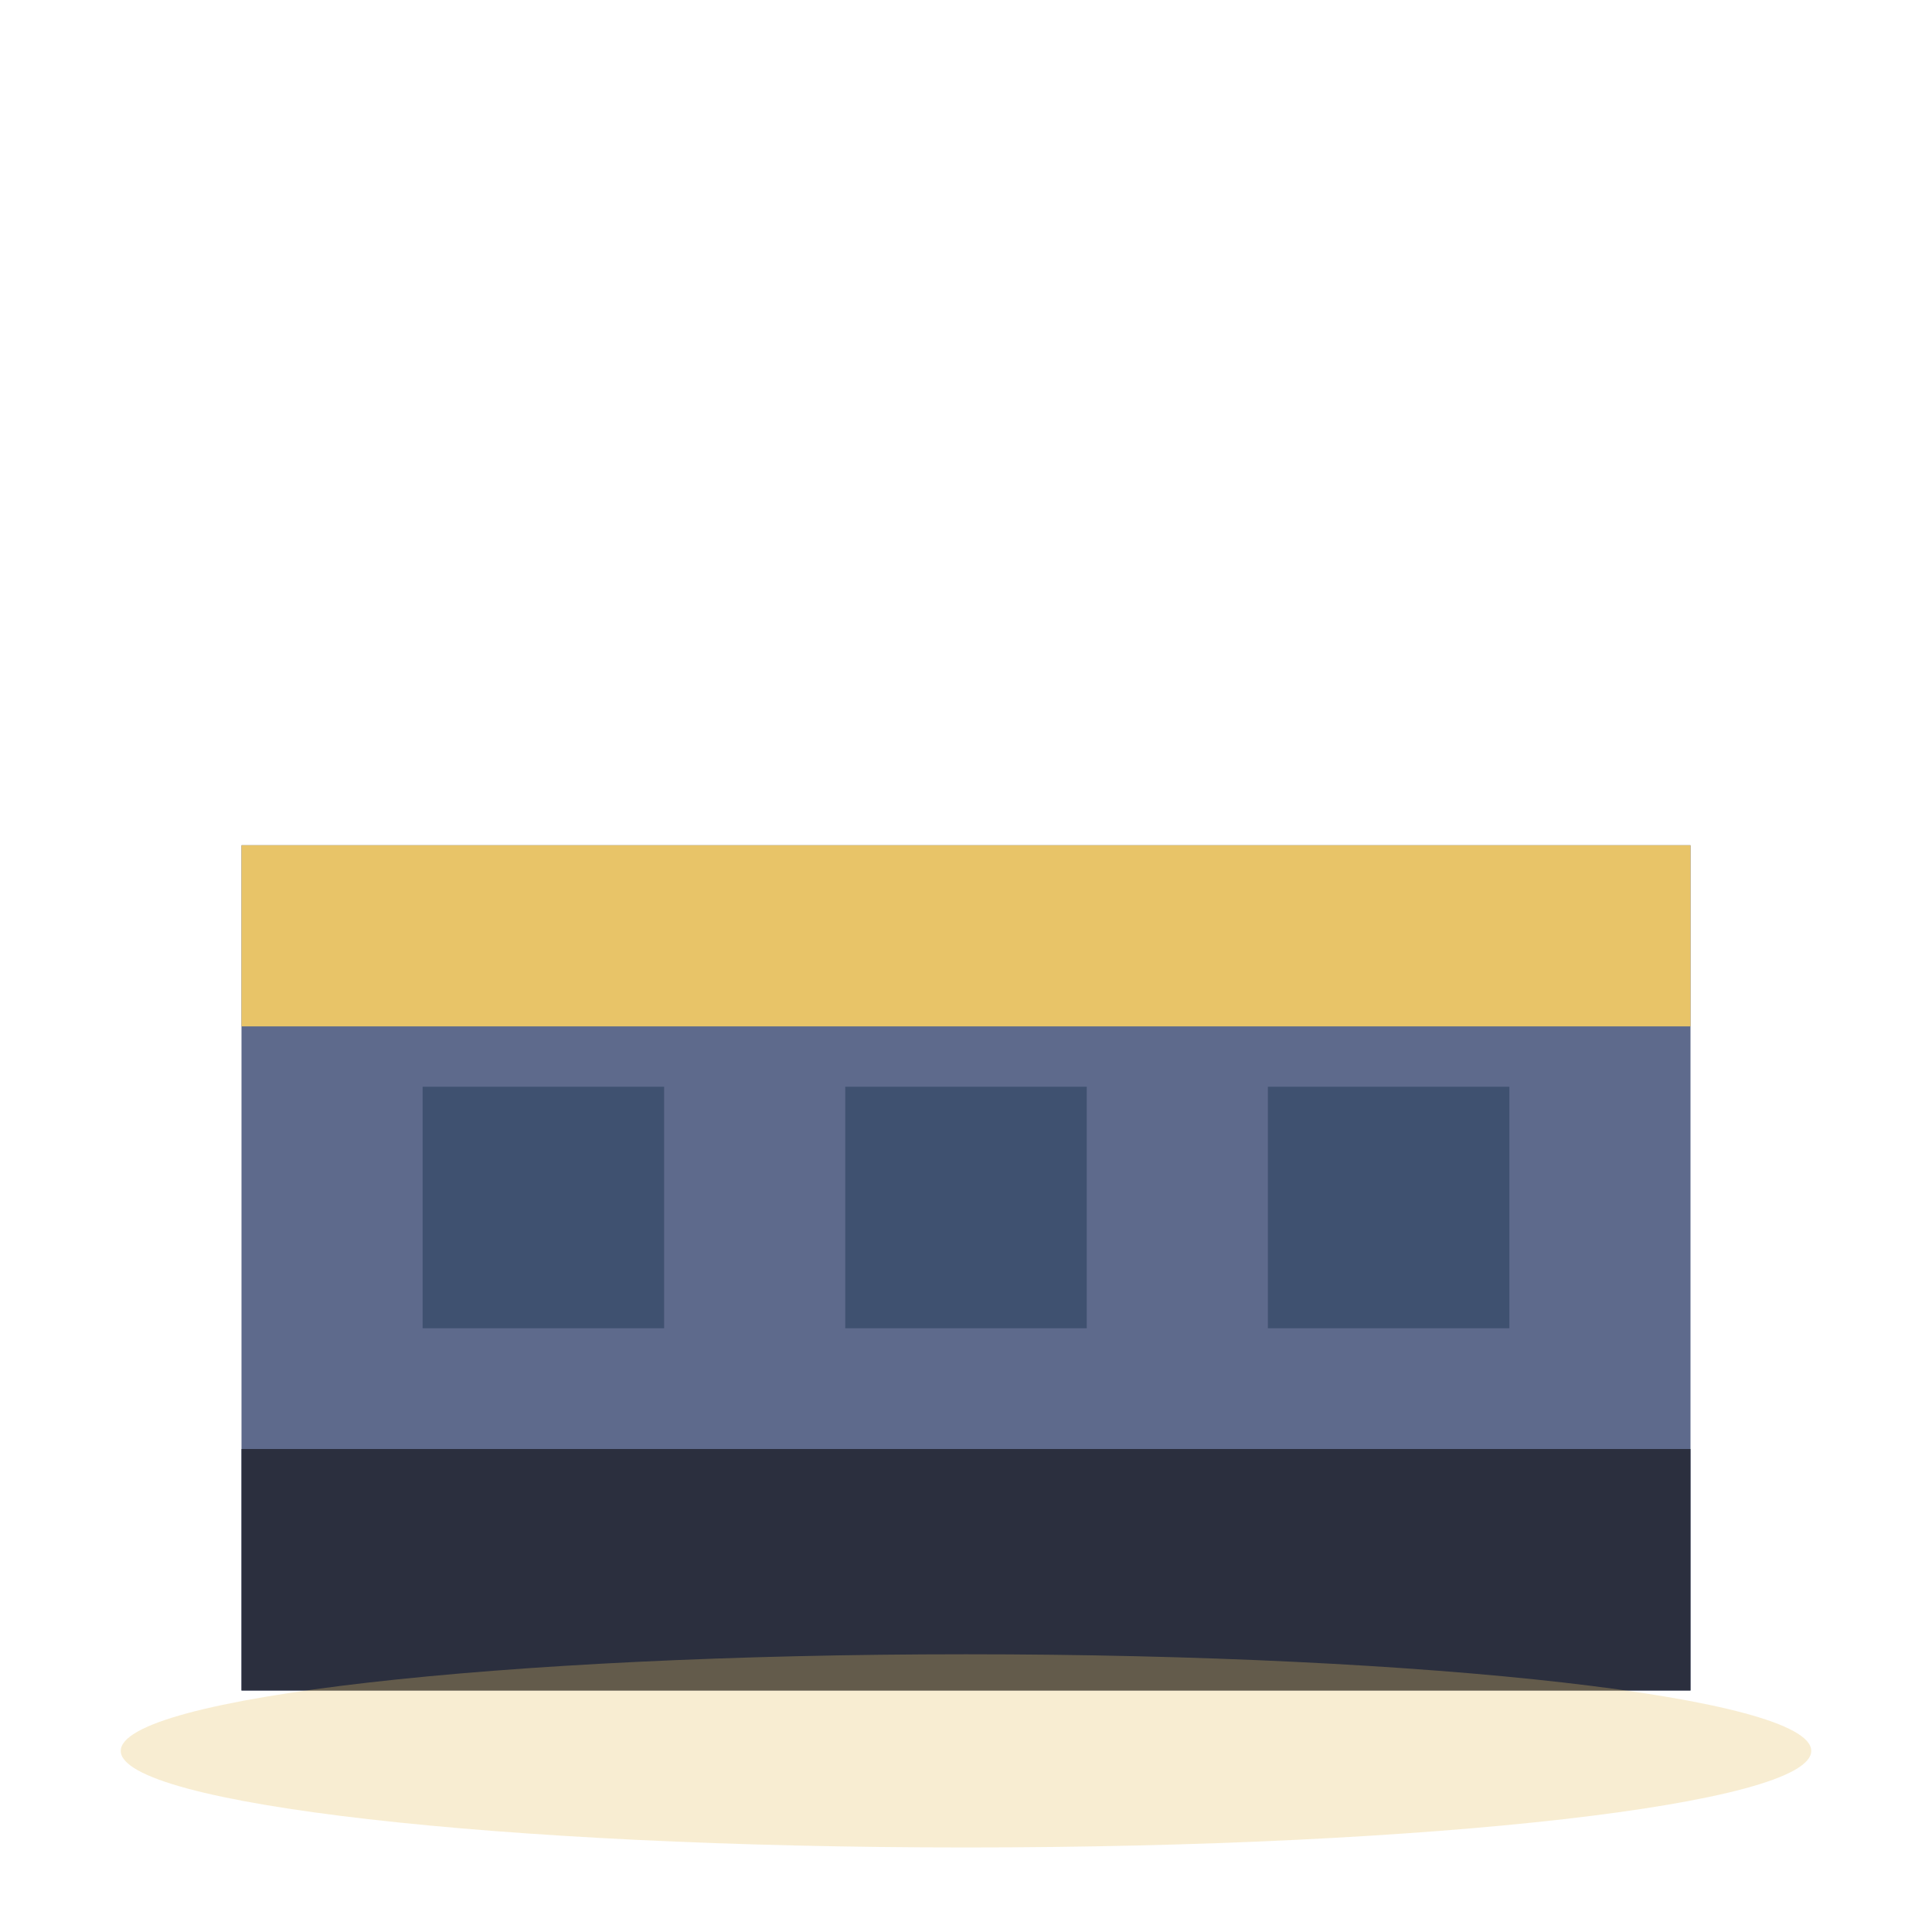
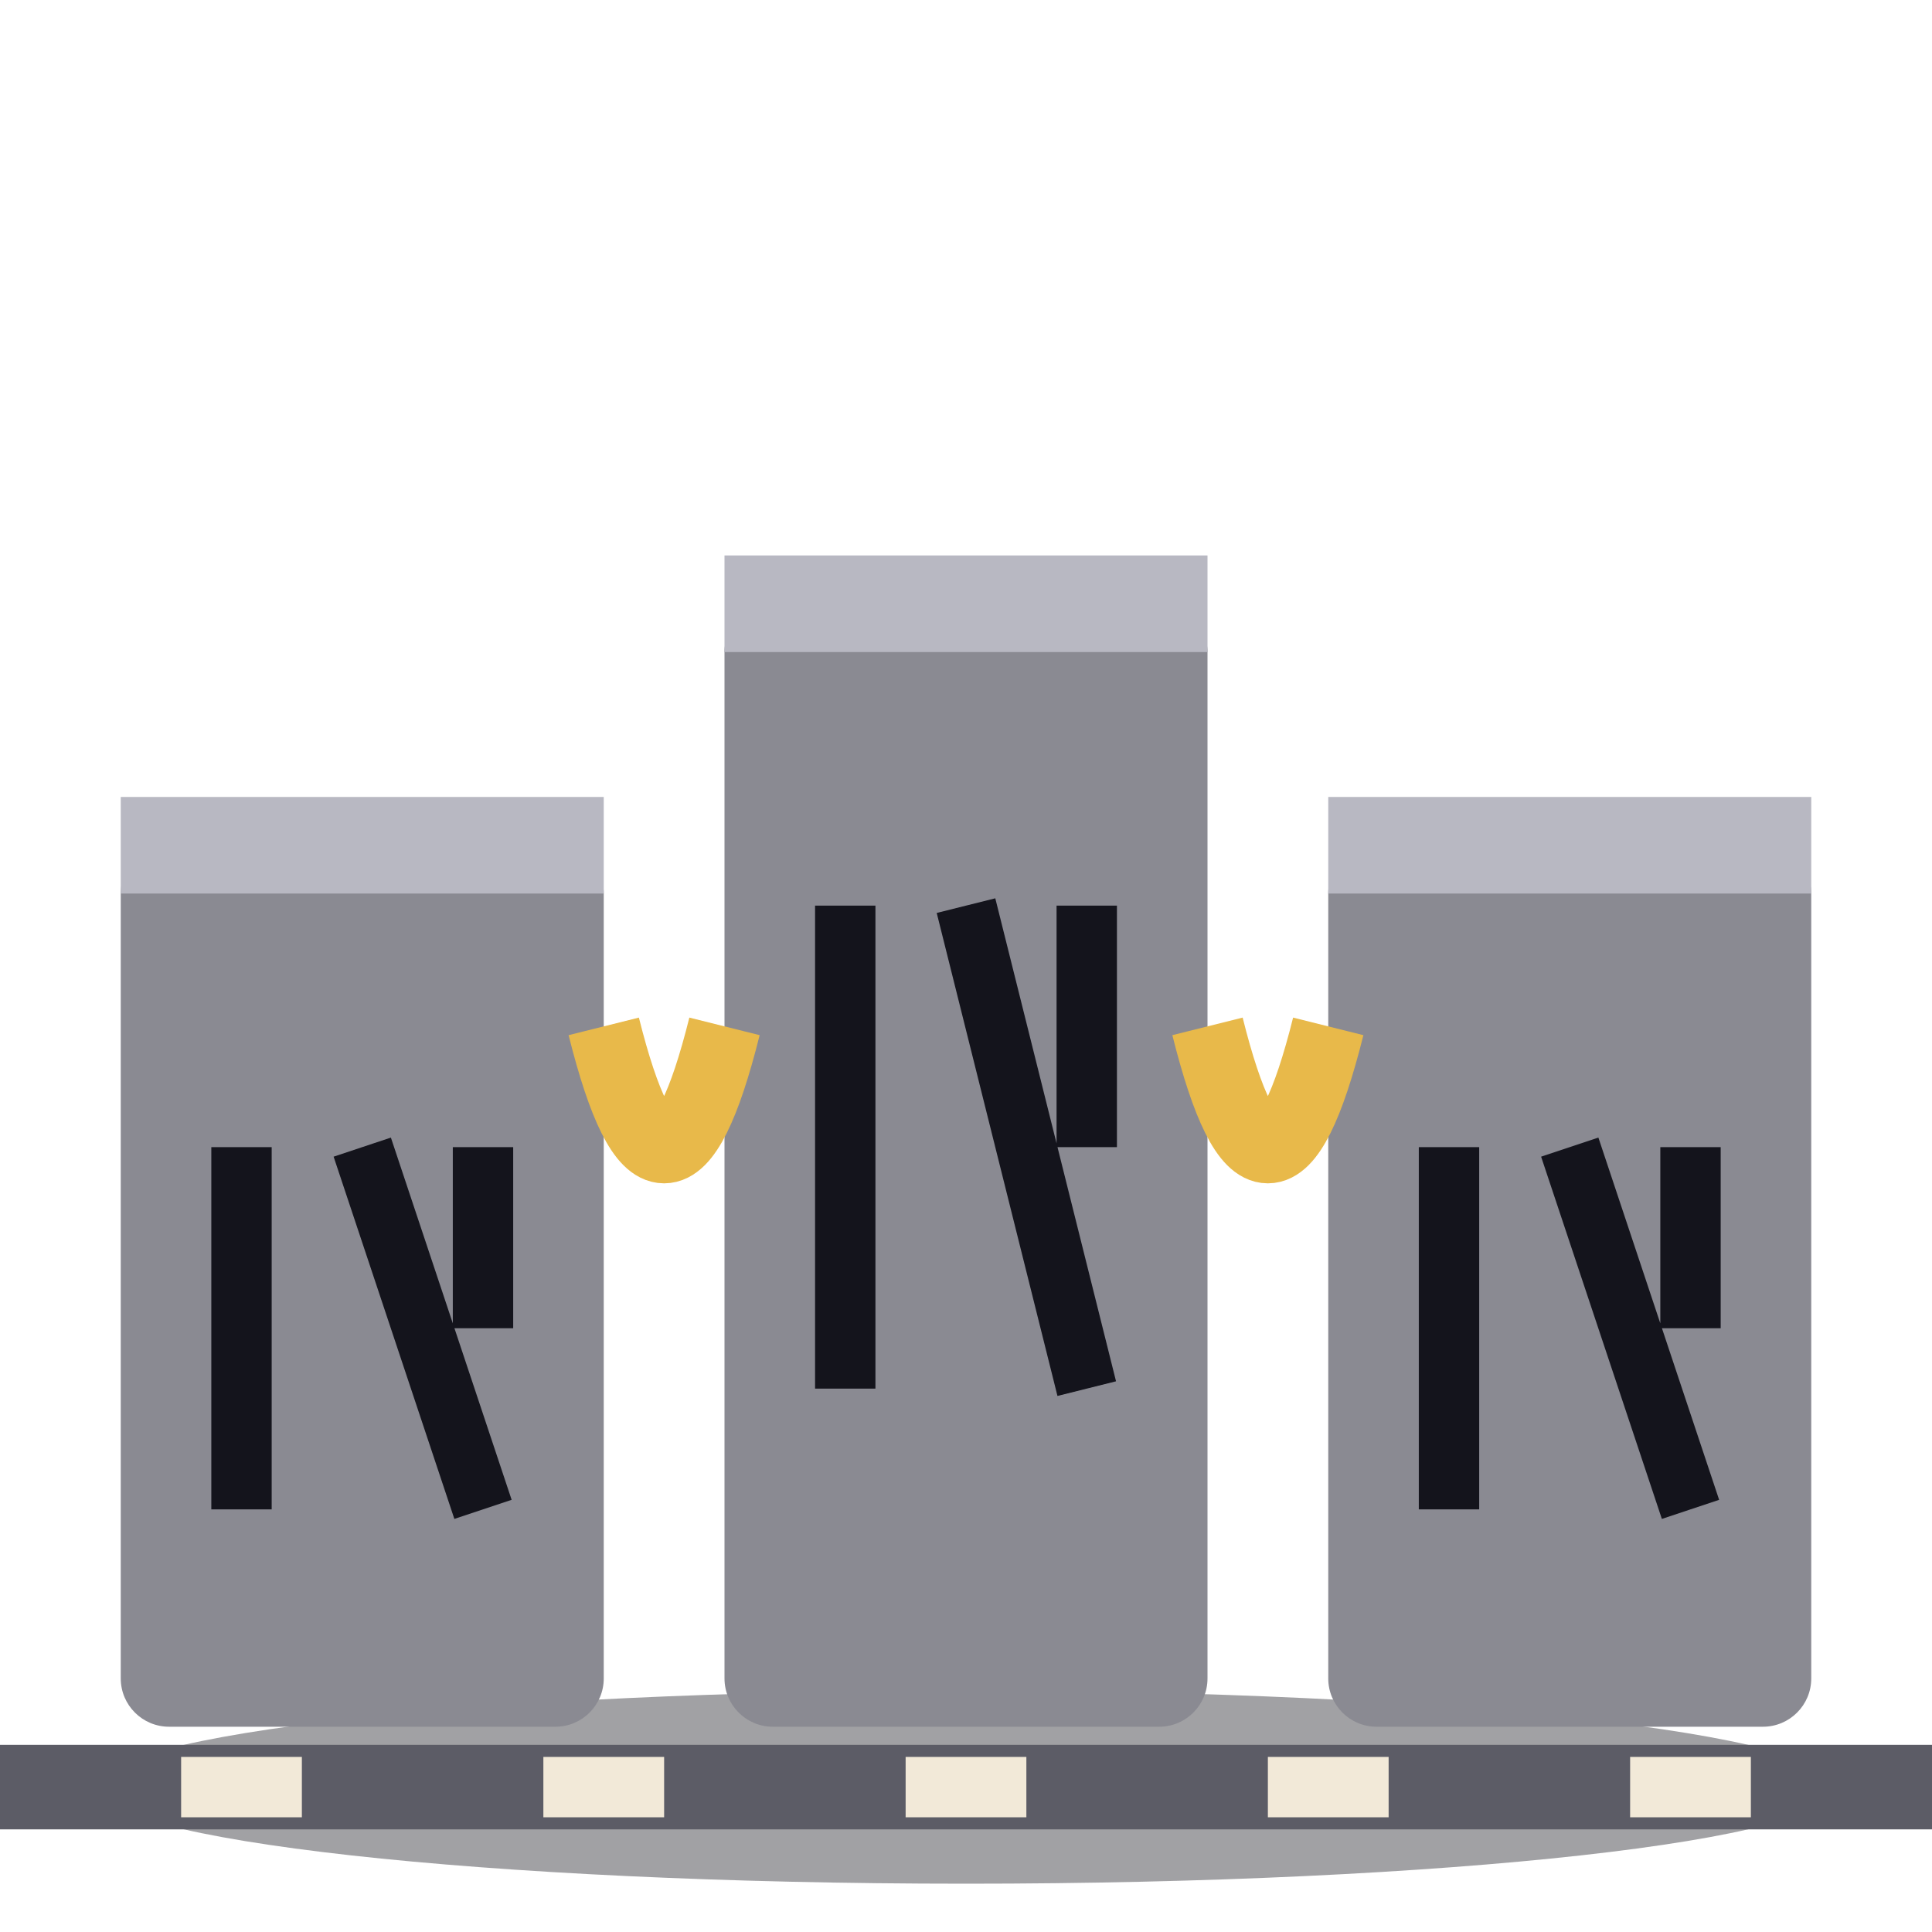
<svg xmlns="http://www.w3.org/2000/svg" viewBox="0 0 32 32">
-   <rect x="4" y="14" width="24" height="14" fill="#5E6A8C" />
-   <rect x="4" y="14" width="24" height="3" fill="#E8C468" />
-   <rect x="7" y="18" width="4" height="4" fill="#3F5170" />
-   <rect x="14" y="18" width="4" height="4" fill="#3F5170" />
-   <rect x="21" y="18" width="4" height="4" fill="#3F5170" />
-   <rect x="4" y="24" width="24" height="4" fill="#2B2F3E" />
-   <ellipse cx="16" cy="29" rx="14" ry="1.6" fill="#E8C468" opacity="0.3" />
+   <ellipse cx="16" cy="29.6" rx="14.4" ry="1.6" fill="#14141C" opacity="0.4" />
+   <rect x="2" y="14" width="8" height="14.6" rx="0.8" fill="#8A8A92" />
+   <rect x="12" y="10" width="8" height="18.6" rx="0.8" fill="#8A8A92" />
+   <rect x="22" y="14" width="8" height="14.6" rx="0.8" fill="#8A8A92" />
+   <path d="M2,14 H10 M12,10 H20 M22,14 H30" stroke="#B8B8C2" stroke-width="1.6" />
+   <path d="M4,19 V25 M6,19 L8,25 M8,19 V22 M14,15 V23 M16,15 L18,23 M18,15 V19 M24,19 V25 M26,19 L28,25 M28,19 V22" stroke="#14141C" stroke-width="1" fill="none" />
+   <path d="M10,17 Q11,21 12,17 M20,17 Q21,21 22,17" stroke="#E8B94A" stroke-width="1.2" fill="none" />
+   <path d="M0,29.6 H32" stroke="#5C5C66" stroke-width="1.4" />
+   <path d="M3,29.6 H5 M9,29.6 H11 M15,29.6 H17 M21,29.6 H23 M27,29.6 H29" stroke="#F2E9D8" stroke-width="1" />
</svg>
